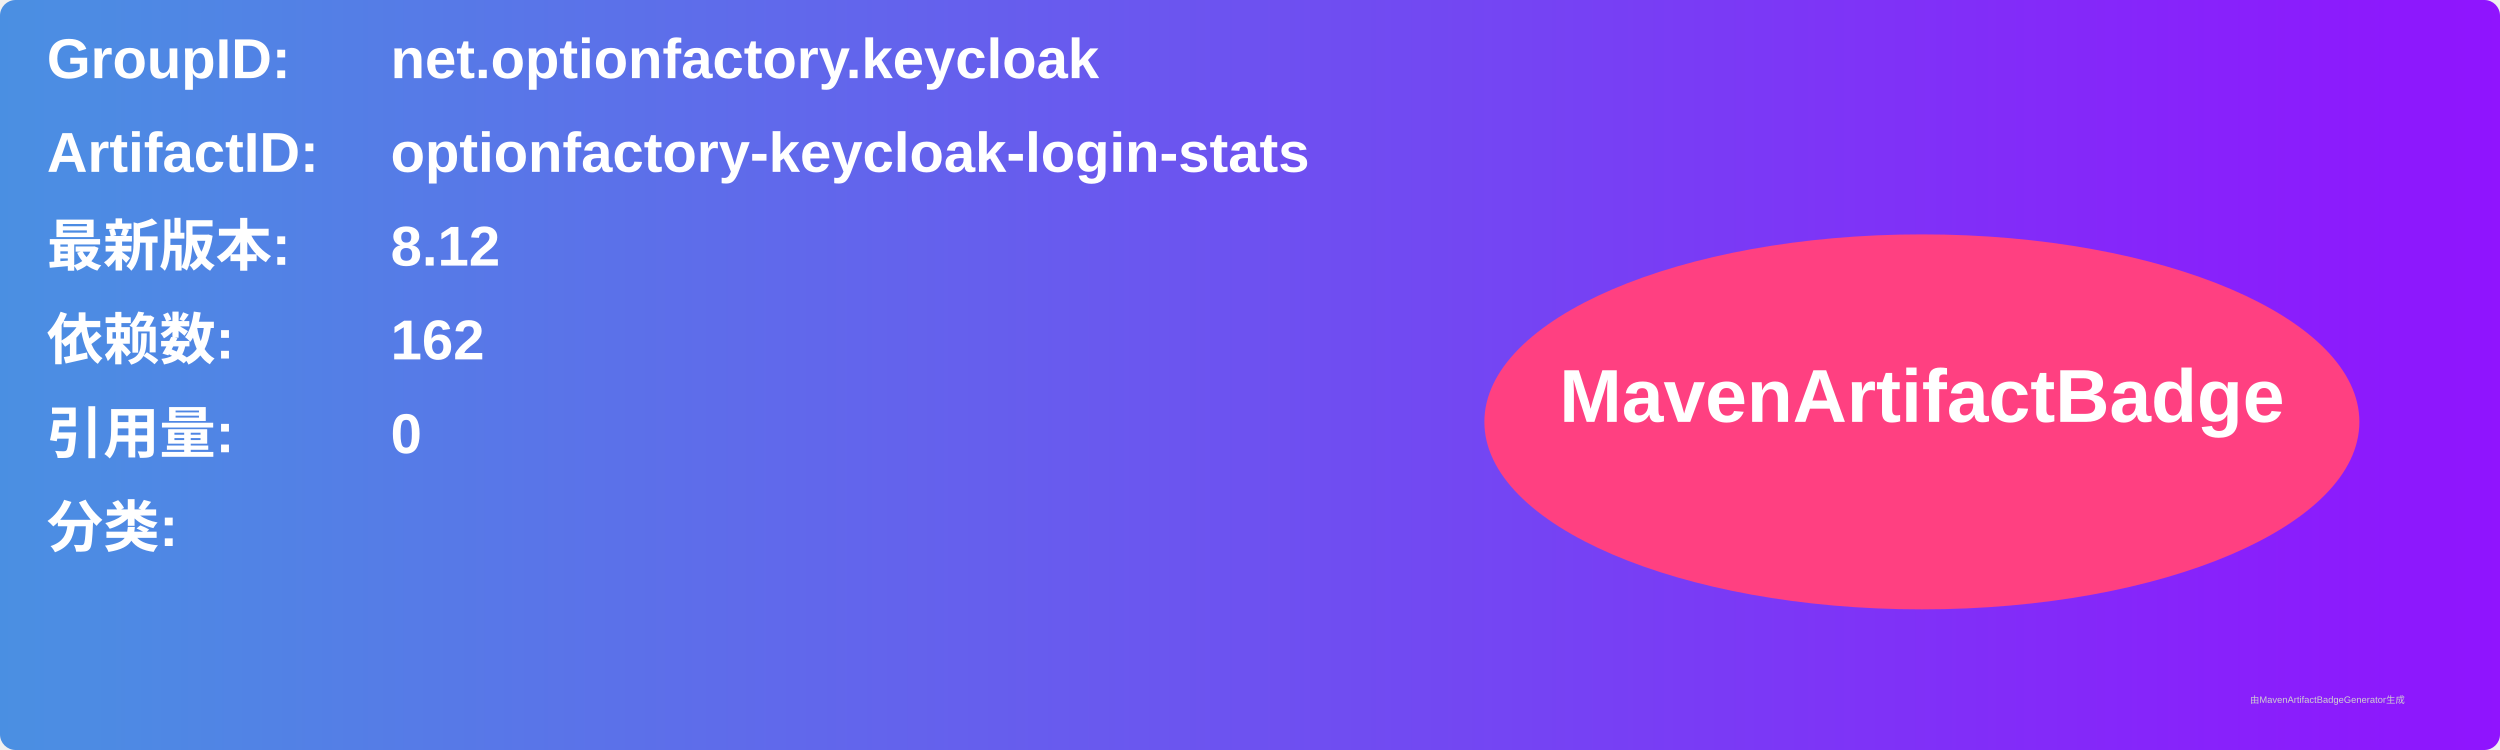
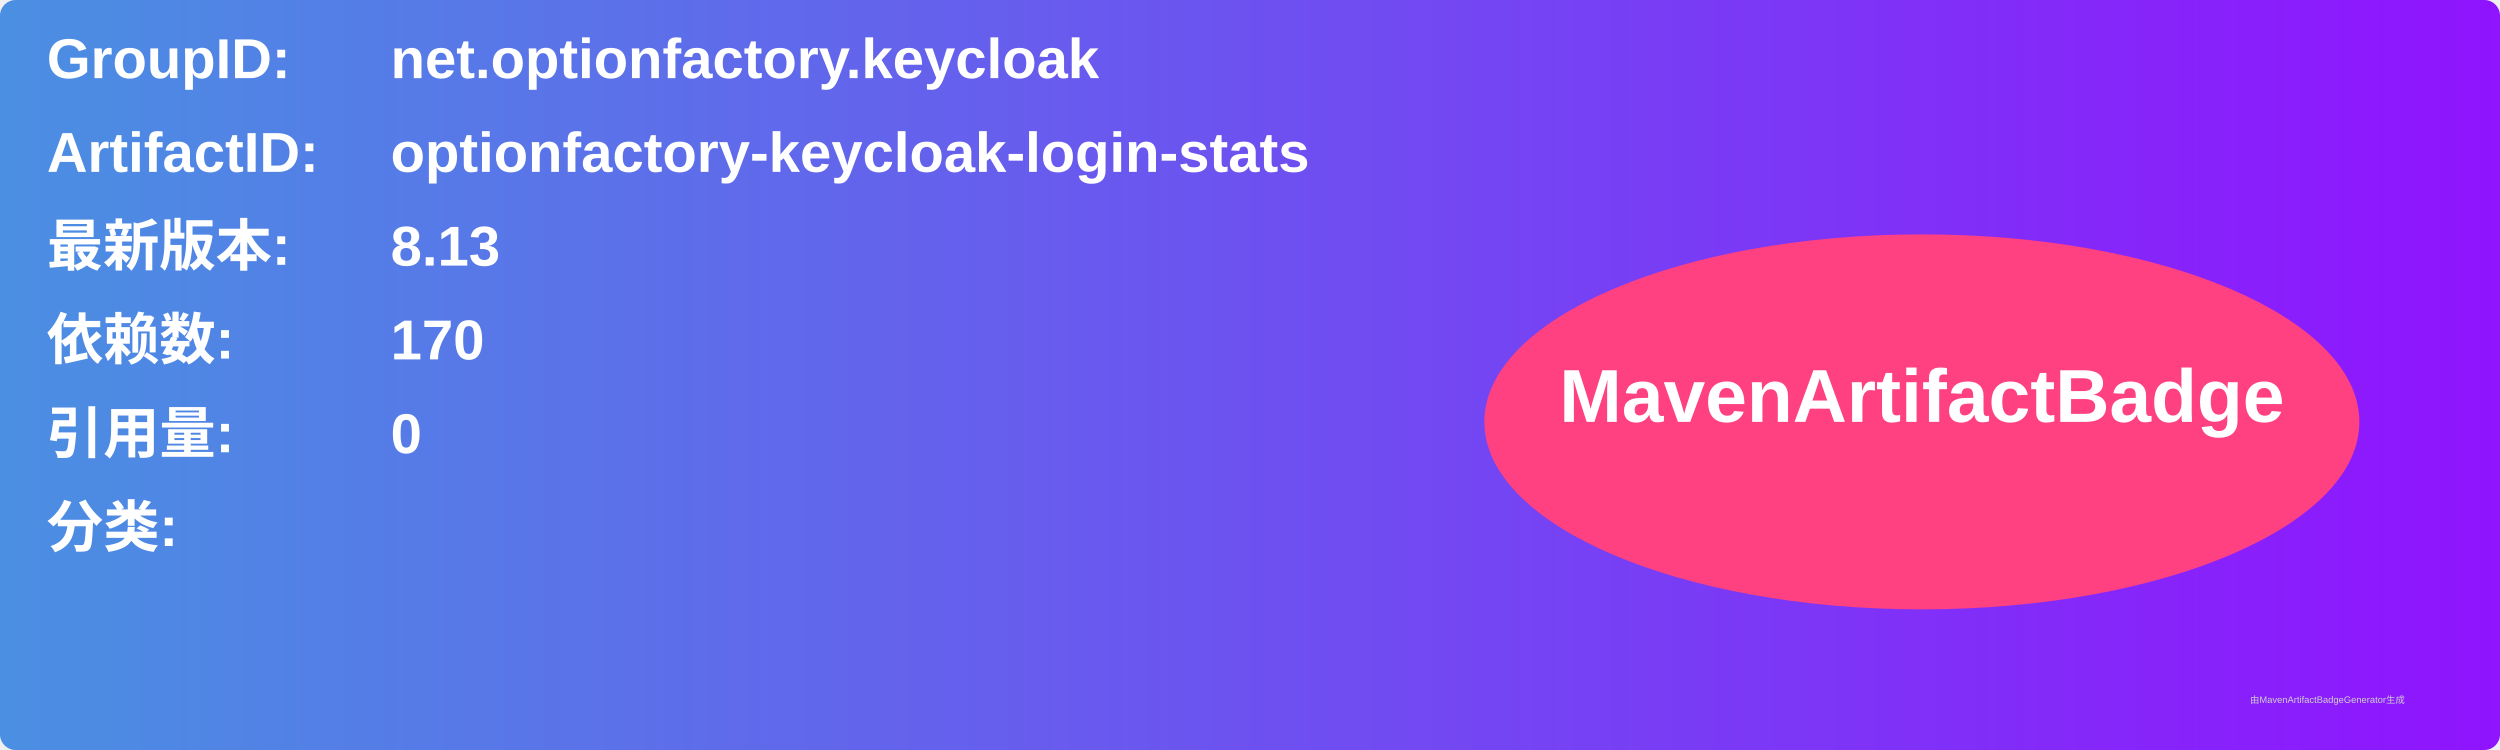
<svg xmlns="http://www.w3.org/2000/svg" width="800" height="240" viewBox="0 0 800 240">
  <linearGradient id="grad" x1="0%" y1="0%" x2="100%" y2="0%">
    <stop offset="0%" stop-color="#4a90e2" />
    <stop offset="100%" stop-color="#9013fe" />
  </linearGradient>
  <rect width="100%" height="100%" rx="5" ry="5" fill="url(#grad)" />
  <g transform="translate(15, 15)">
    <text x="0" y="10" font-family="Arial" font-size="18" fill="white" font-weight="bold" width="260">GroupID:</text>
    <text x="110" y="10" font-family="Arial" font-size="18" fill="white" font-weight="bold" width="460">net.optionfactory.keycloak</text>
    <text x="0" y="40" font-family="Arial" font-size="18" fill="white" font-weight="bold" width="260">ArtifactID:</text>
    <text x="110" y="40" font-family="Arial" font-size="18" fill="white" font-weight="bold" width="460">optionfactory-keycloak-login-stats</text>
    <text x="0" y="70" font-family="Arial" font-size="18" fill="white" font-weight="bold">最新版本:</text>
    <text x="110" y="70" font-family="Arial" font-size="18" fill="white" font-weight="bold">
-       <tspan font-weight="bold">8.12</tspan>
+       <tspan font-weight="bold">8.13</tspan>
    </text>
    <text x="0" y="100" font-family="Arial" font-size="18" fill="white" font-weight="bold">依赖数: </text>
    <text x="110" y="100" font-family="Arial" font-size="18" fill="white">
-       <tspan font-weight="bold">162</tspan>
+       <tspan font-weight="bold">170</tspan>
    </text>
    <text x="0" y="130" font-family="Arial" font-size="18" fill="white" font-weight="bold">引用量: </text>
    <text x="110" y="130" font-family="Arial" font-size="18" fill="white">
      <tspan font-weight="bold">0</tspan>
    </text>
    <text x="0" y="160" font-family="Arial" font-size="18" fill="white" font-weight="bold">分类:</text>
    <text x="10" y="190" font-family="Arial" font-size="10" fill="white">
      <tspan font-weight="bold" />
    </text>
    <ellipse cx="600" cy="120" rx="140" ry="60" fill="#ff4081" />
    <text x="600" y="120" text-anchor="middle" font-family="Arial" font-size="24" fill="white" font-weight="bold">MavenArtifactBadge</text>
  </g>
  <text x="720" y="225" font-family="Arial" font-size="3" fill="#d0d0d0">由MavenArtifactBadgeGenerator生成</text>
</svg>
